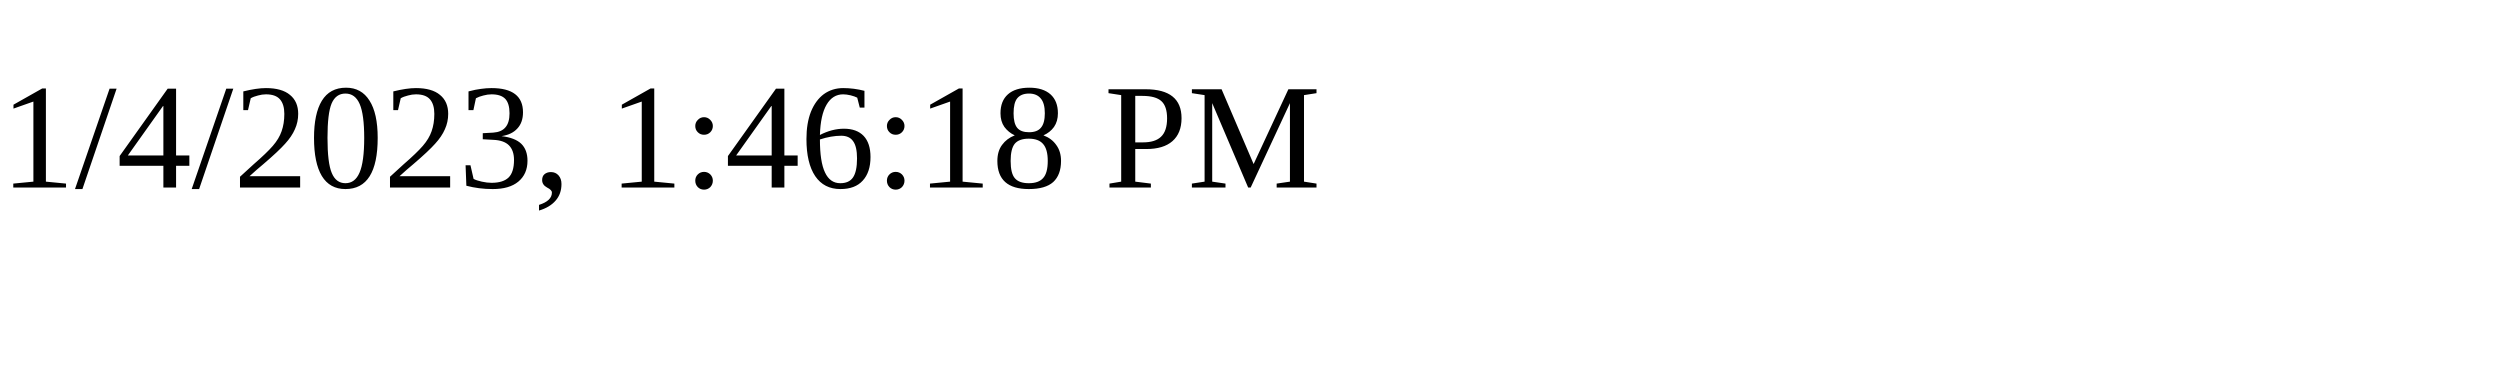
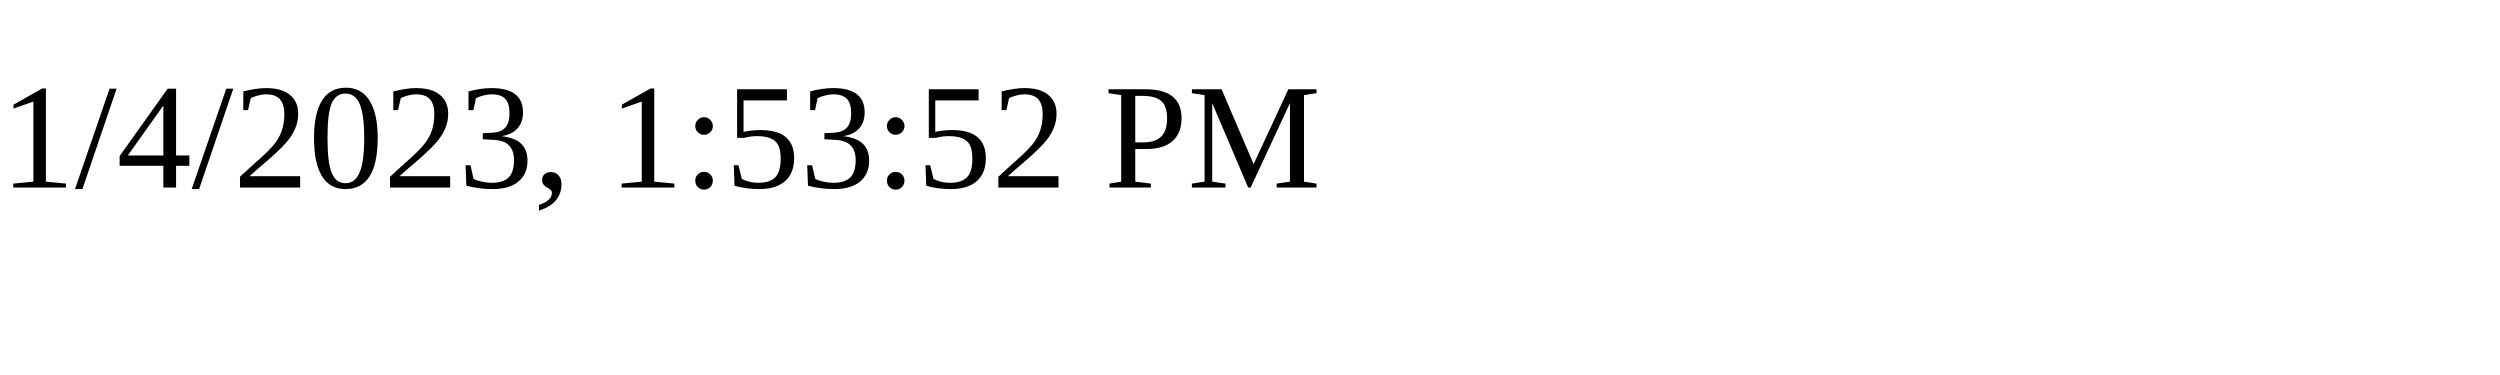
<svg xmlns="http://www.w3.org/2000/svg" height="30" width="200">
-   <text x="0" y="15">1/4/2023, 1:46:18 PM</text>
+   <text x="0" y="15">1/4/2023, 1:53:52 PM</text>
</svg>
